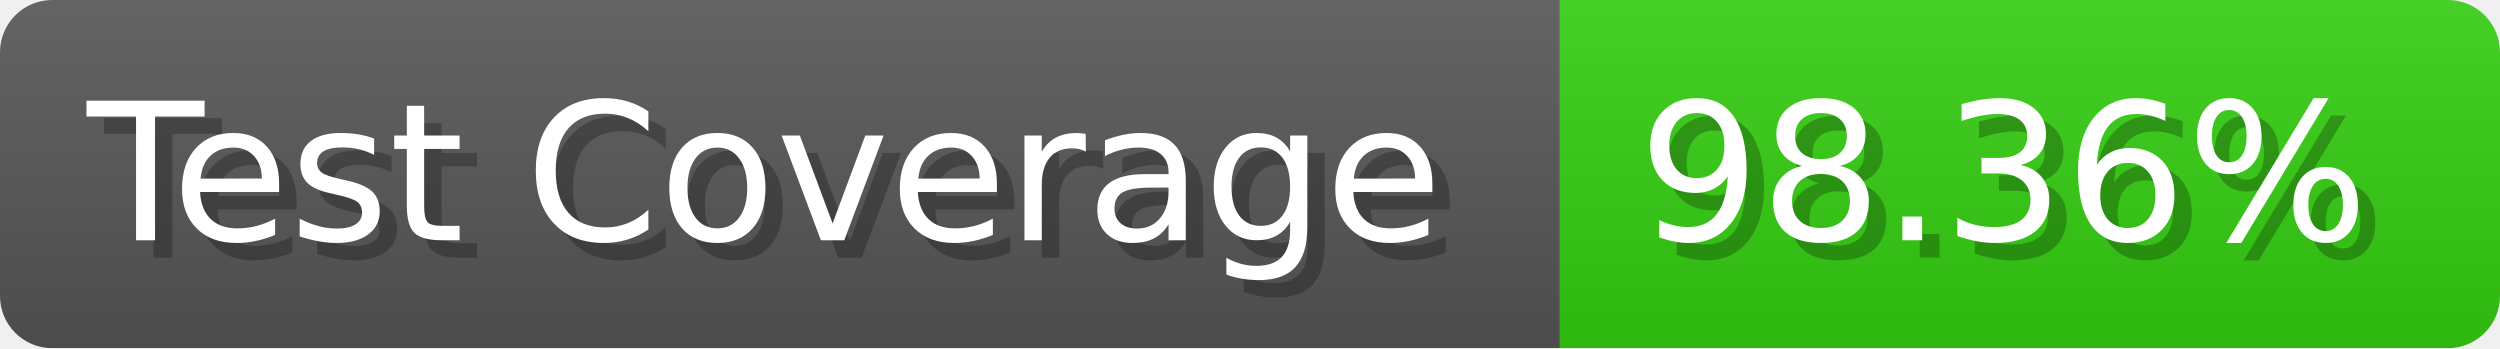
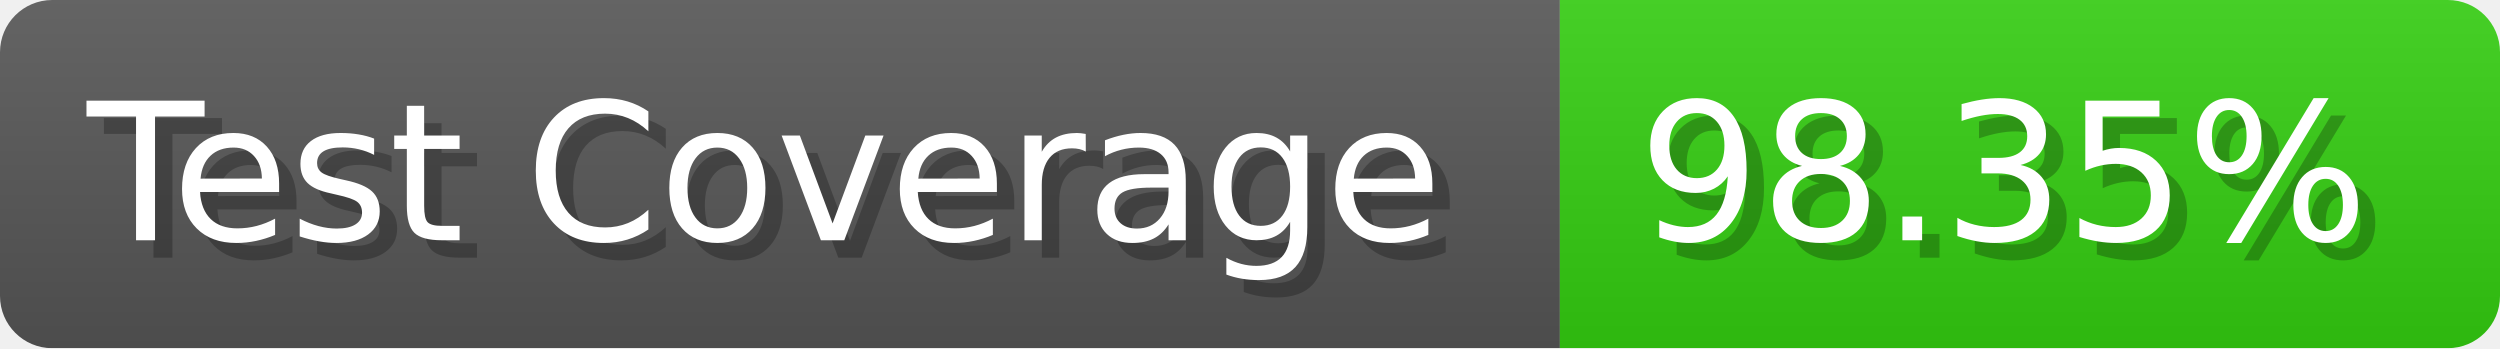
- <svg xmlns="http://www.w3.org/2000/svg" width="143.6" height="20" viewBox="0 0 1436 200" role="img" aria-label="Test Coverage: 98.36%">
+ <svg xmlns="http://www.w3.org/2000/svg" width="143.6" height="20" viewBox="0 0 1436 200" role="img" aria-label="Test Coverage: 98.35%">
  <linearGradient id="a" x2="0" y2="100%">
    <stop offset="0" stop-opacity=".1" stop-color="#EEE" />
    <stop offset="1" stop-opacity=".1" />
  </linearGradient>
  <mask id="m">
    <rect width="1436" height="200" rx="30" fill="#FFF" />
  </mask>
  <g mask="url(#m)">
    <rect width="896" height="200" fill="#555" />
    <rect width="540" height="200" fill="#3C1" x="896" />
    <rect width="1436" height="200" fill="url(#a)" />
  </g>
  <g aria-hidden="true" fill="#fff" text-anchor="start" font-family="Verdana,DejaVu Sans,sans-serif" font-size="110">
    <text x="60" y="148" textLength="796" fill="#000" opacity="0.25">Test Coverage</text>
    <text x="50" y="138" textLength="796">Test Coverage</text>
-     <text x="951" y="148" textLength="440" fill="#000" opacity="0.25">98.36%</text>
-     <text x="941" y="138" textLength="440">98.36%</text>
+     <text x="951" y="148" textLength="440" fill="#000" opacity="0.25">98.35%</text>
+     <text x="941" y="138" textLength="440">98.35%</text>
  </g>
</svg>
